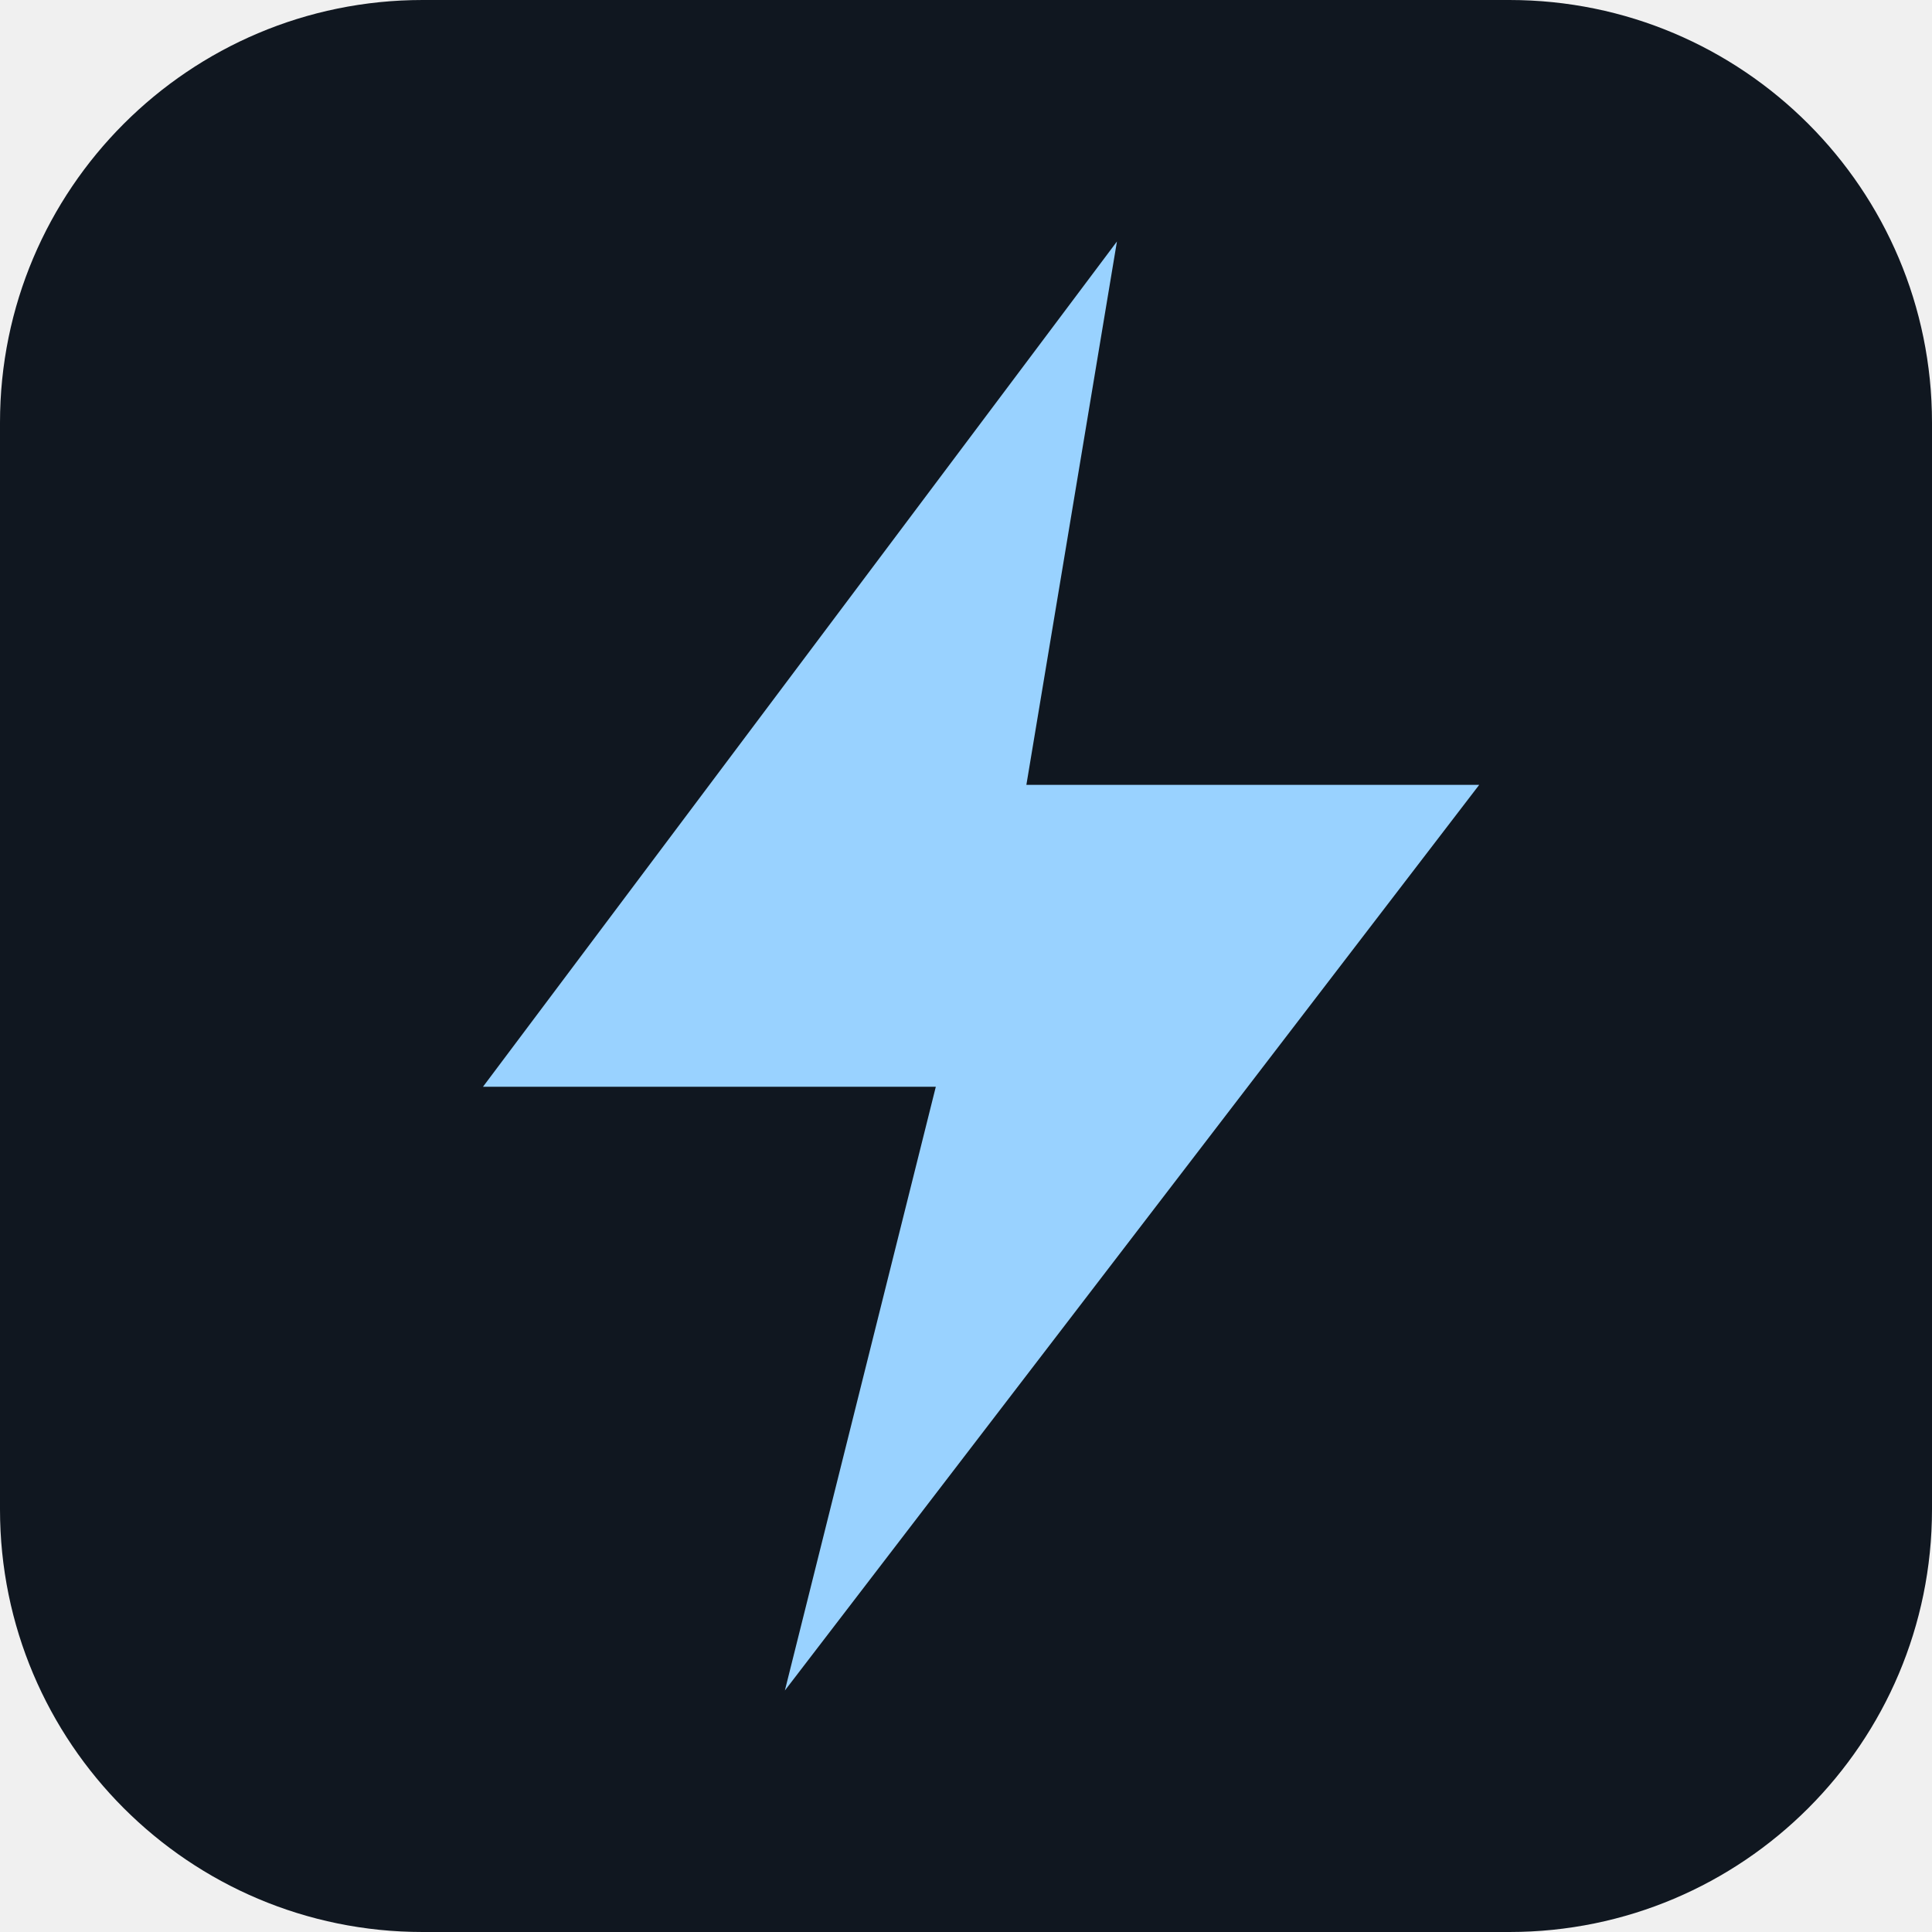
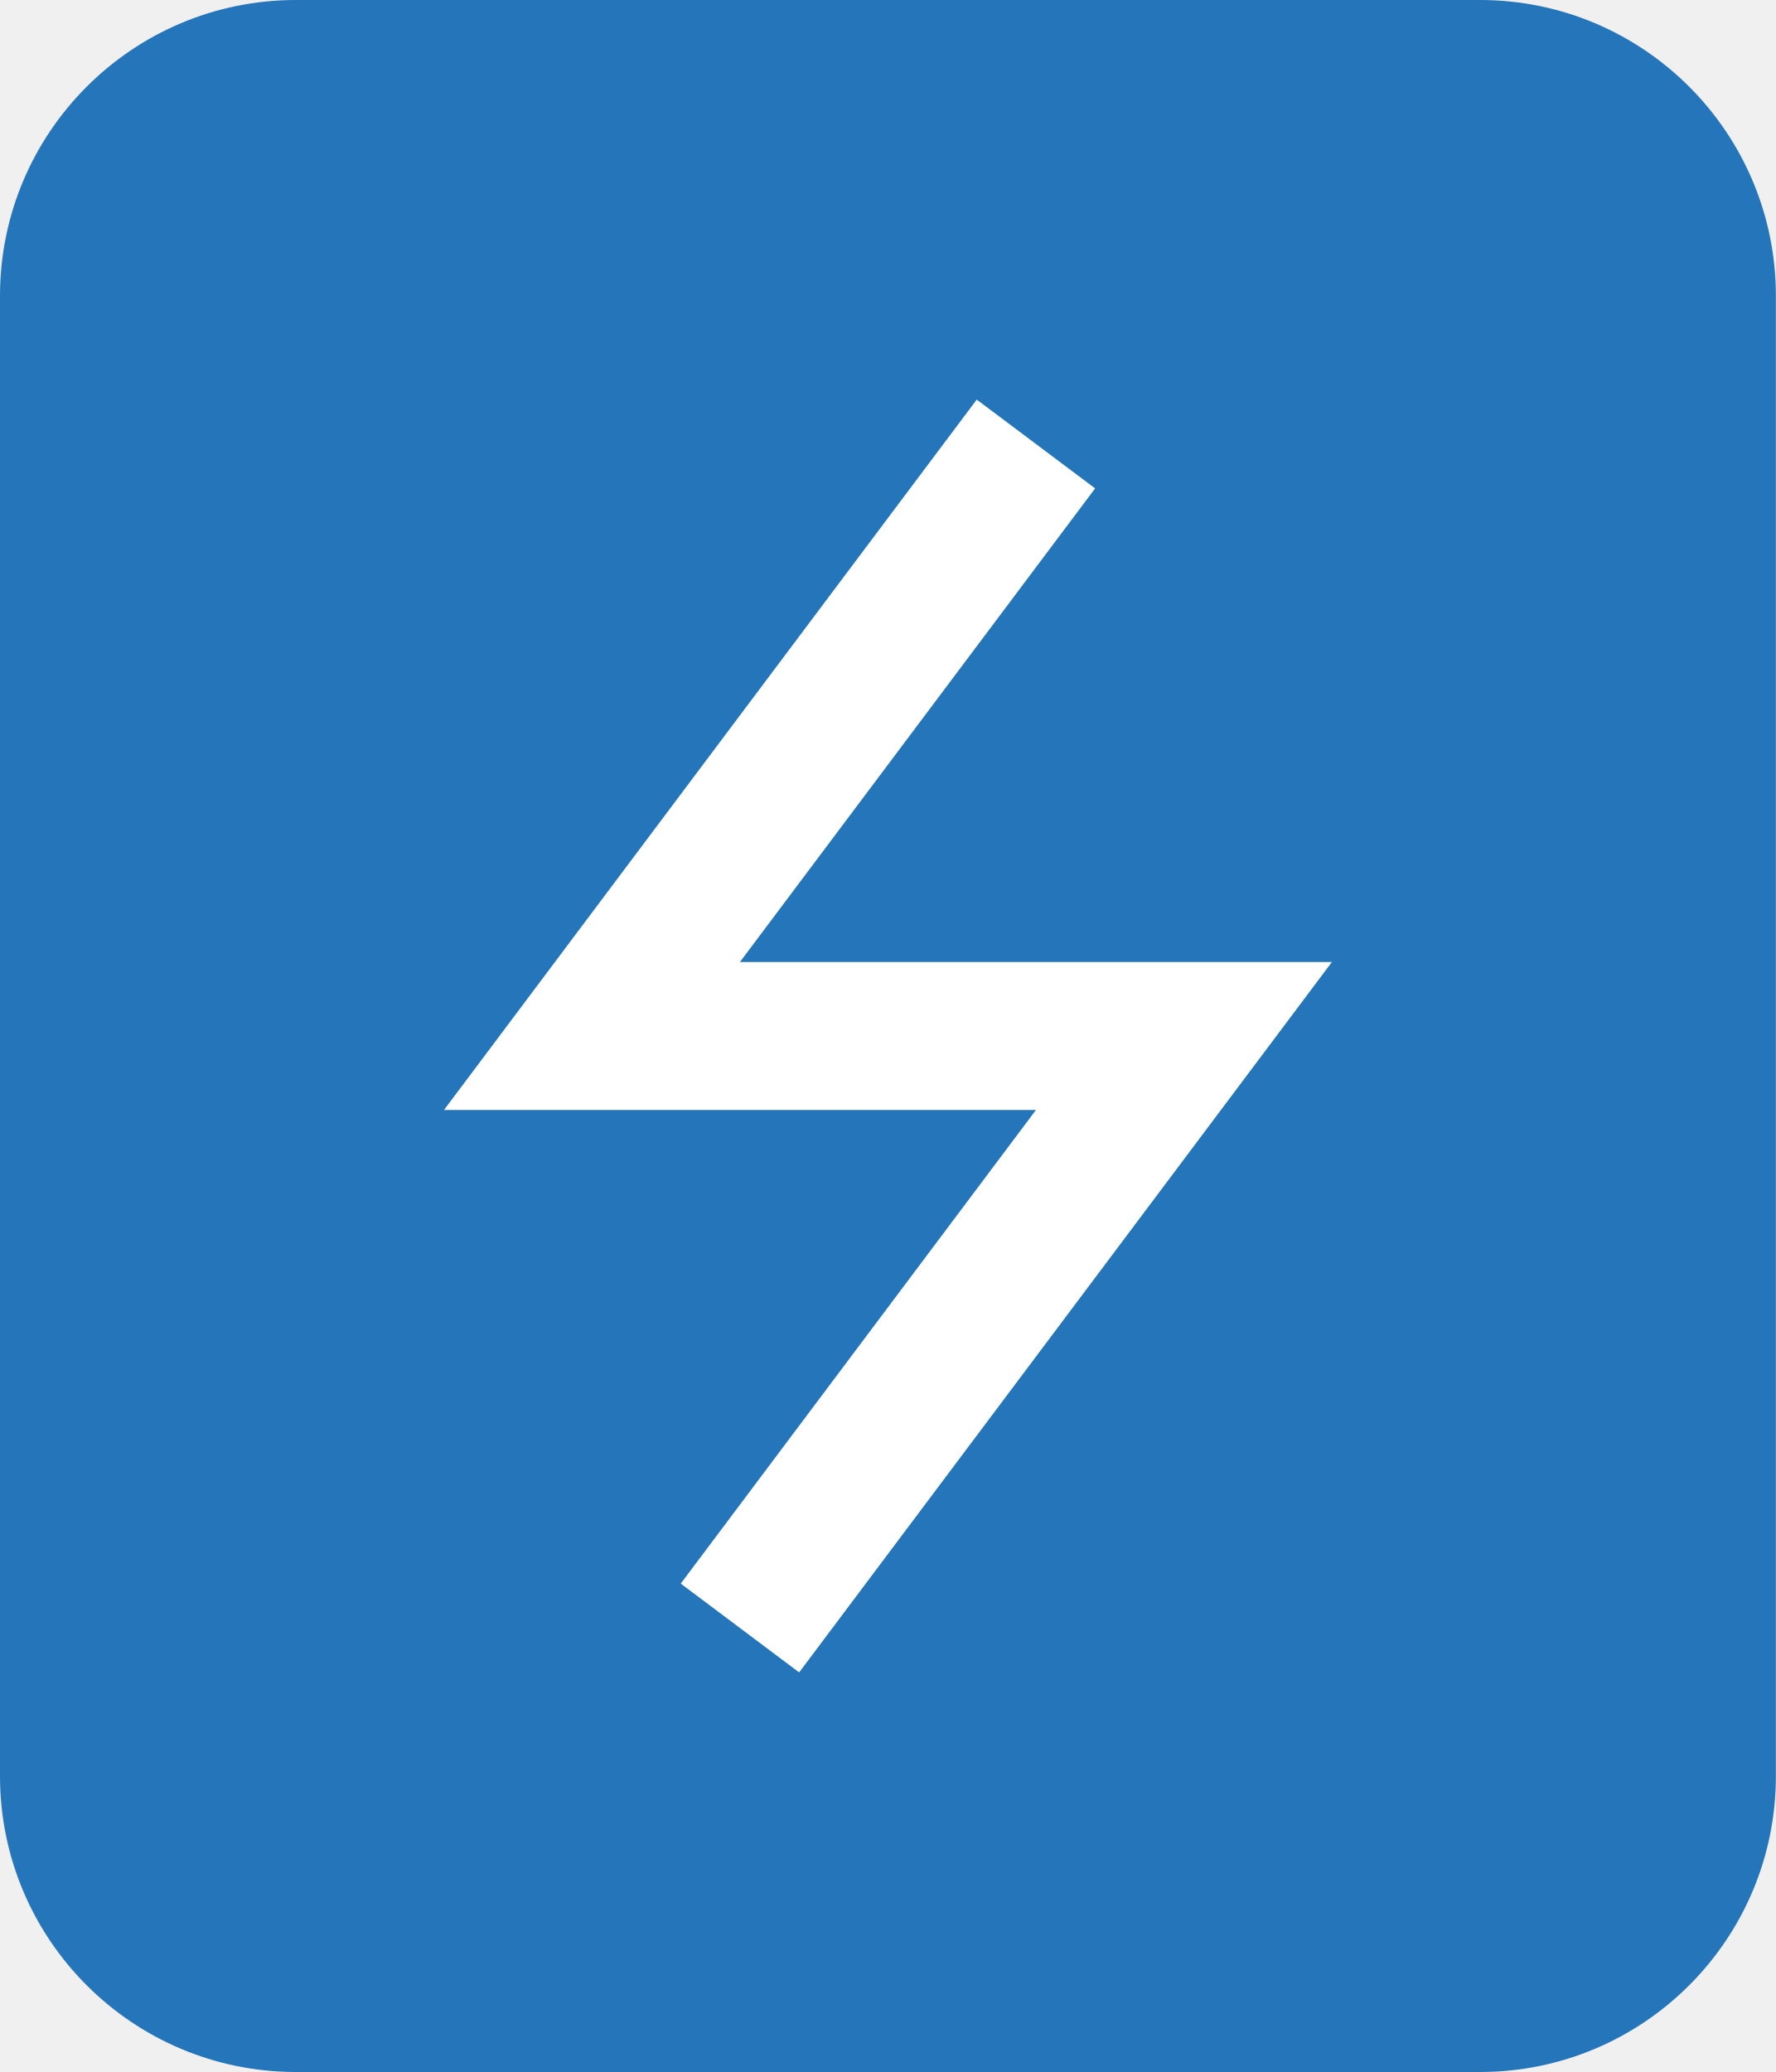
- <svg xmlns="http://www.w3.org/2000/svg" viewBox="0 0 64 64">
-   <rect width="64" height="64" rx="14" fill="#101720" />
-   <path d="M37 8 16 36h15l-5 20 23-30H34z" fill="#99d2ff" />
+ <svg xmlns="http://www.w3.org/2000/svg" viewBox="0 0 48 56">
+   <rect width="48" height="56" rx="8" fill="#2475b9" />
+   <path d="M28 12 16 28h16L20 44" fill="none" stroke="#fff" stroke-width="4" />
</svg>
